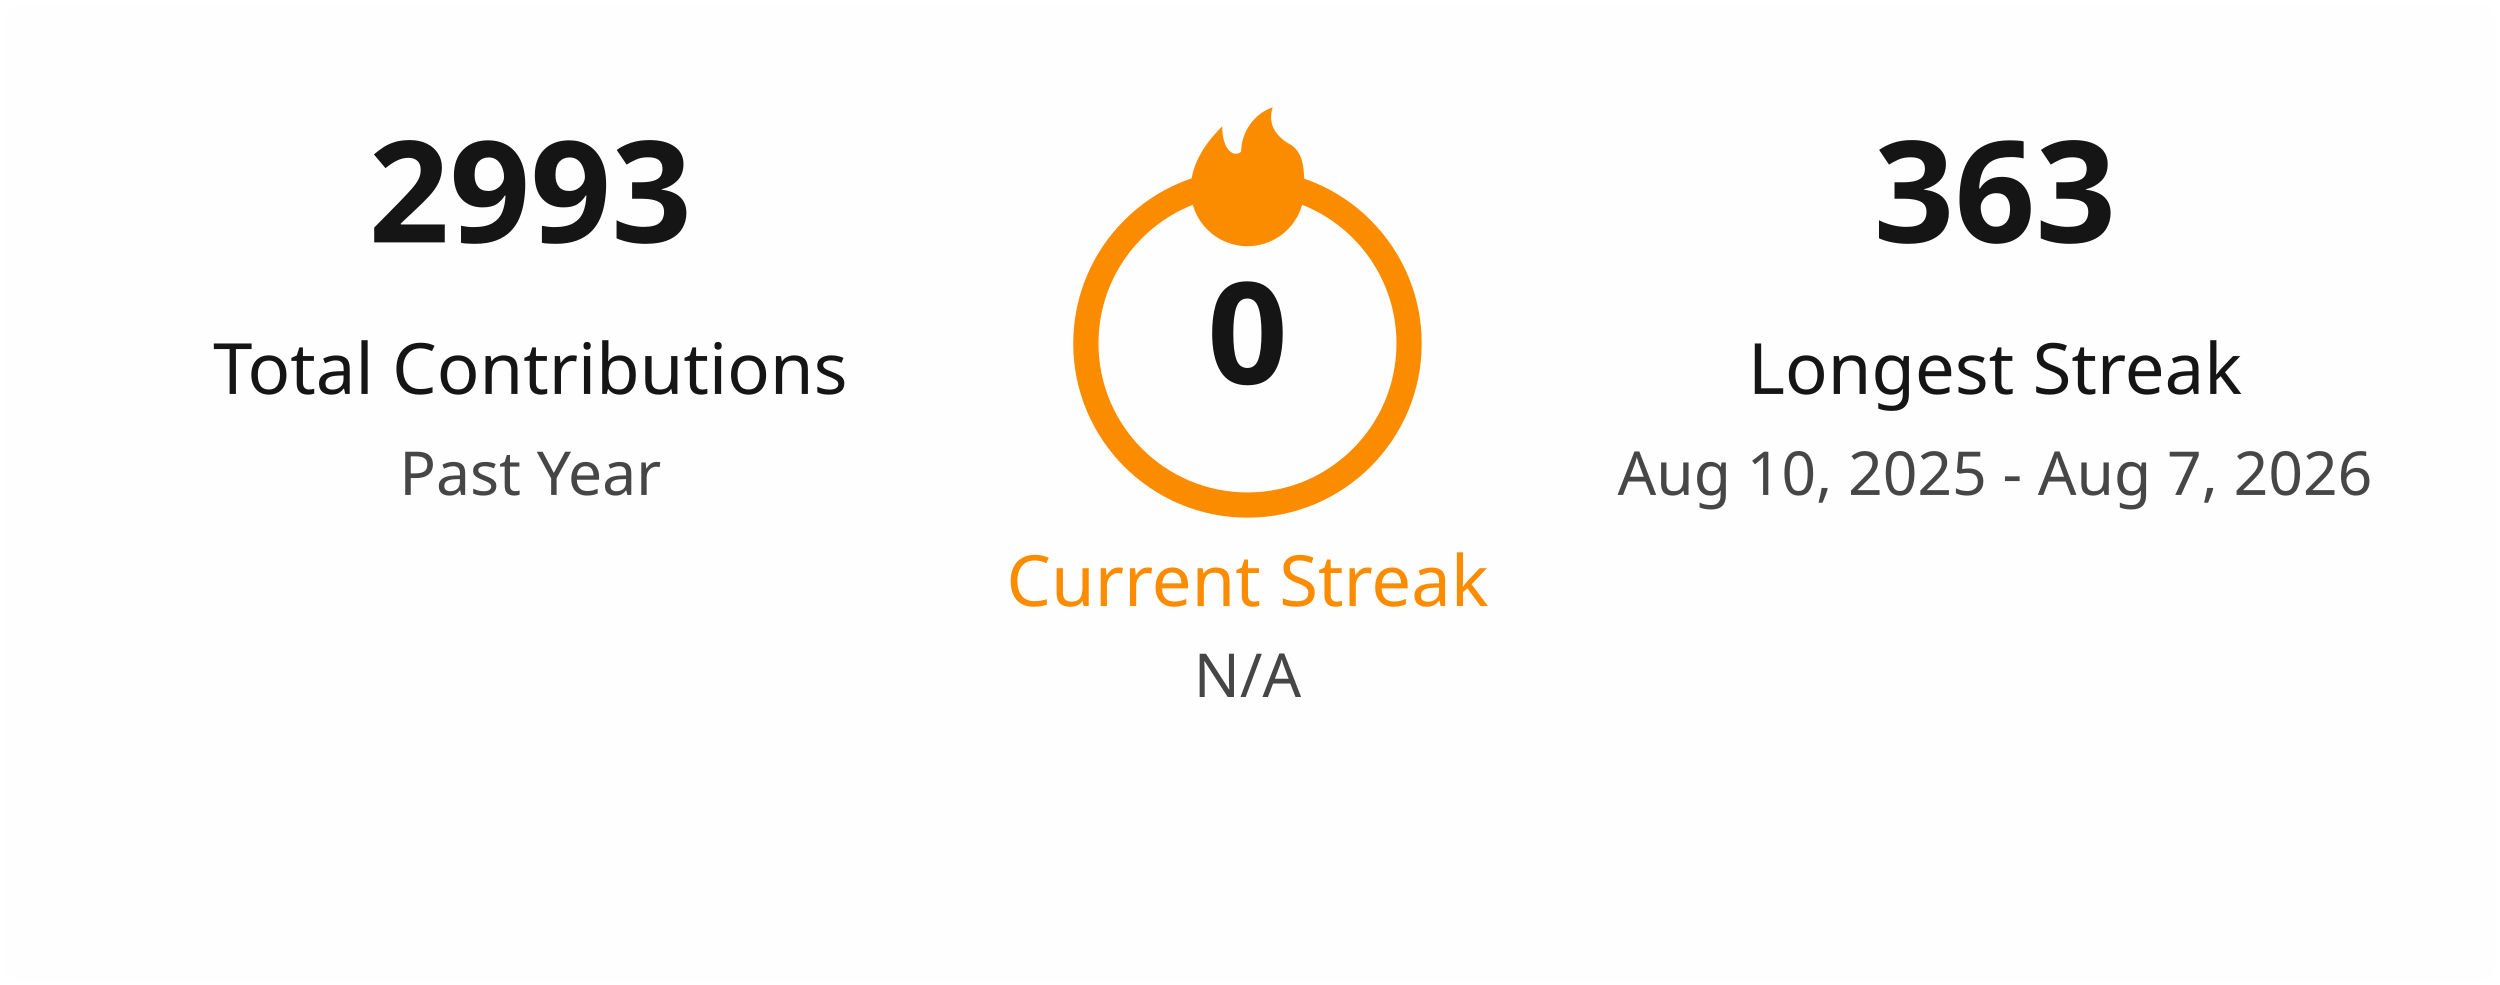
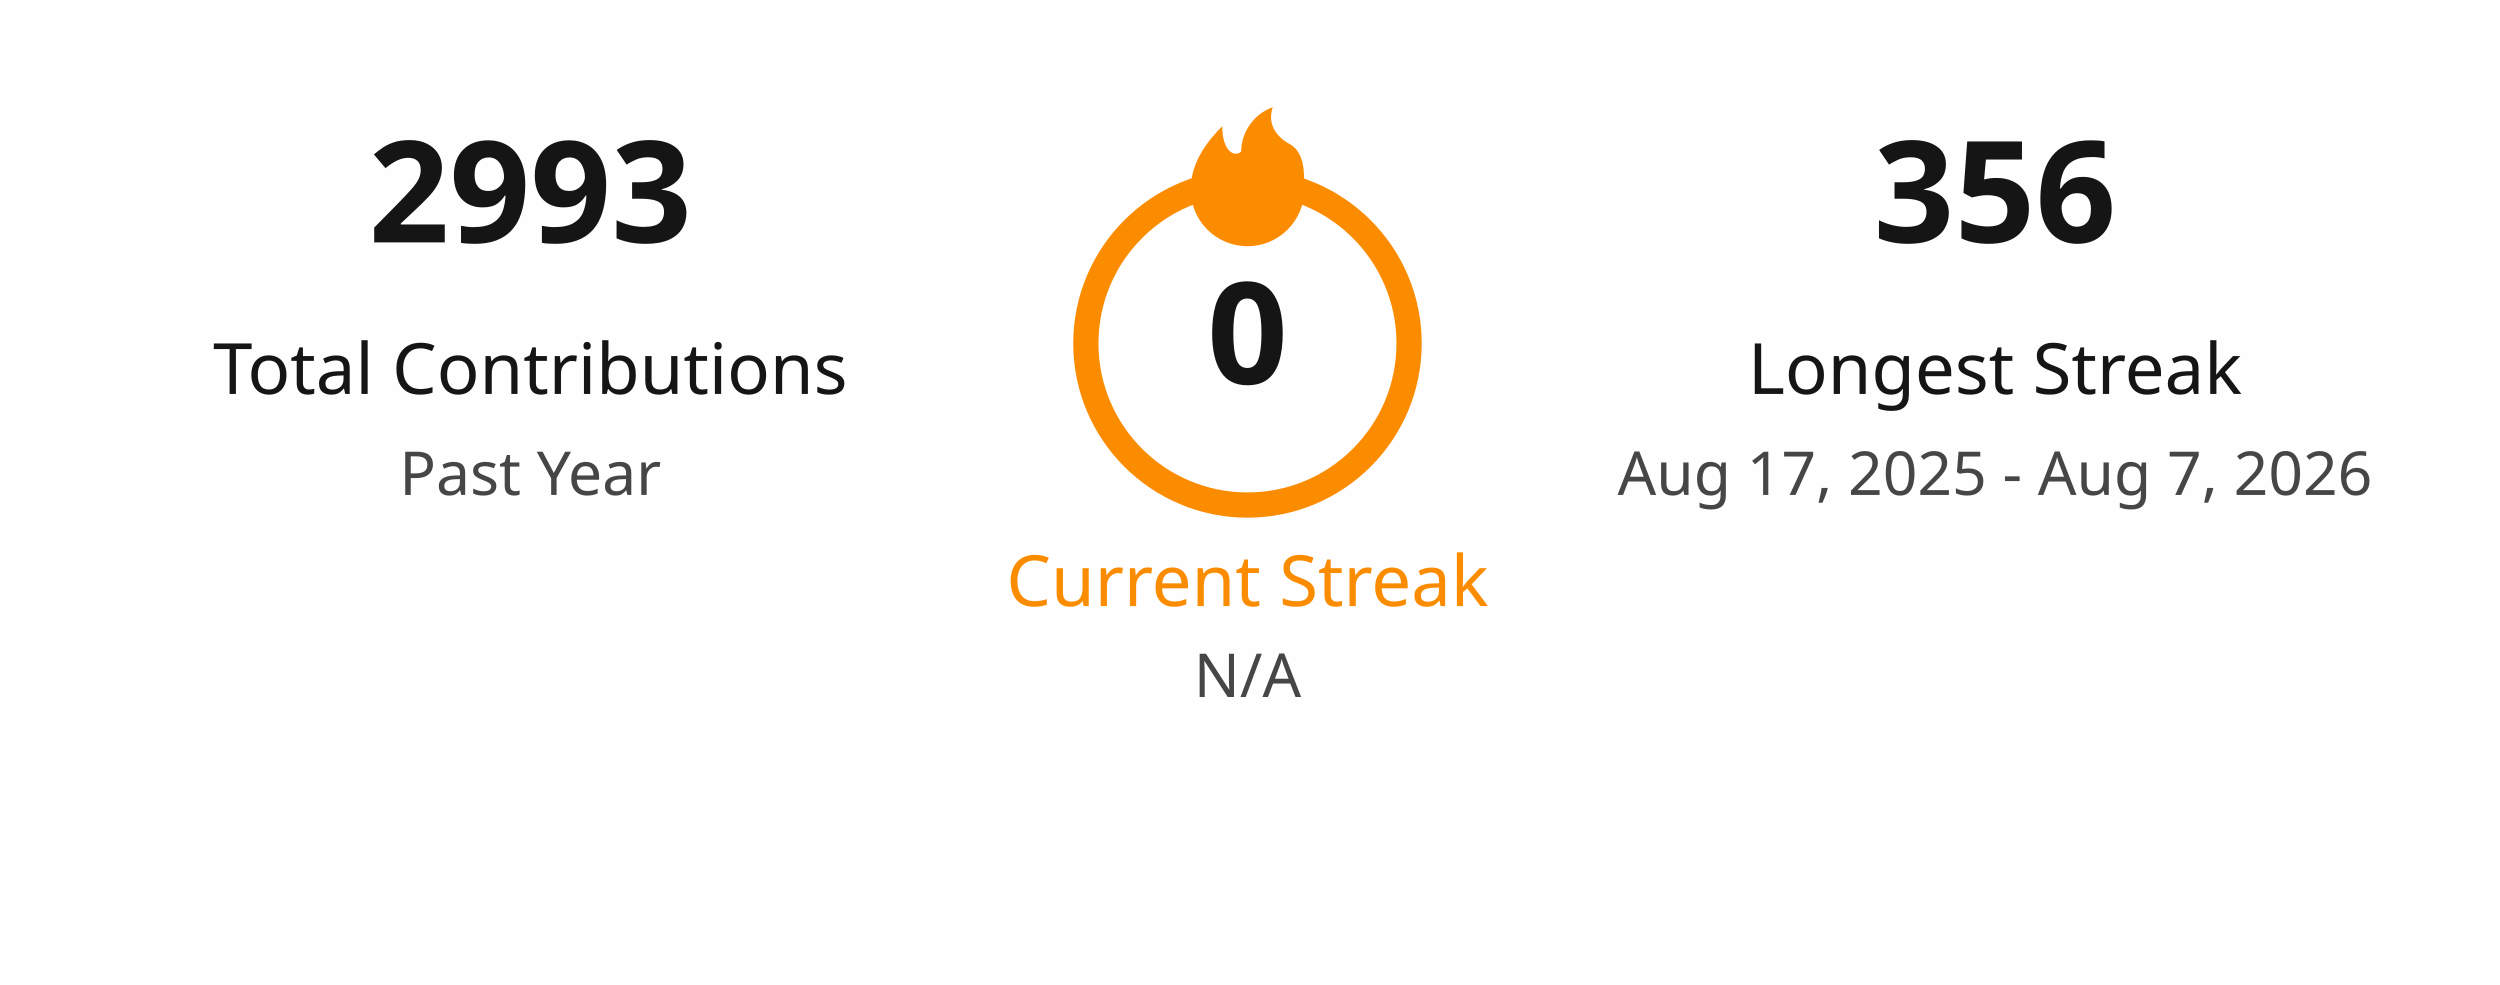
<svg xmlns="http://www.w3.org/2000/svg" width="495" height="195" viewBox="0 0 495 195" fill="none">
  <style>
    .title { font: 600 18px 'Segoe UI', Ubuntu, Sans-Serif; fill: #151515; }
    .stat-number { font: 700 28px 'Segoe UI', Ubuntu, Sans-Serif; }
    .stat-label { font: 400 14px 'Segoe UI', Ubuntu, Sans-Serif; }
    .date-range { font: 400 12px 'Segoe UI', Ubuntu, Sans-Serif; fill: #464646; }
    .fire { fill: #fb8c00; }
  </style>
  <rect x="0.5" y="0.5" rx="4.5" width="494" height="194" fill="#fffefe" stroke-opacity="0" />
  <g transform="translate(50, 48)">
    <text class="stat-number" fill="#151515" text-anchor="middle" x="55">2993</text>
    <text class="stat-label" fill="#151515" text-anchor="middle" x="55" y="30">Total Contributions</text>
    <text class="date-range" text-anchor="middle" x="55" y="50">Past Year</text>
  </g>
  <g transform="translate(197, 20)">
    <circle cx="50" cy="48" r="32" fill="none" stroke="#fb8c00" stroke-width="5" />
    <svg x="35" y="0" width="30" height="30" viewBox="0 0 24 24">
      <path class="fire" d="M12 23C7.029 23 3 18.971 3 14C3 9.5 6 6 8 4C8 8 10 9 11 8C11 5 13 2 16 1C15 4 17 6 19 7C21 8.5 21 11 21 14C21 18.971 16.971 23 12 23Z" />
    </svg>
    <text class="stat-number" fill="#151515" text-anchor="middle" x="50" y="56">0</text>
    <text class="stat-label" fill="#fb8c00" text-anchor="middle" x="50" y="100">Current Streak</text>
    <text class="date-range" text-anchor="middle" x="50" y="118">N/A</text>
  </g>
  <g transform="translate(340, 48)">
-     <text class="stat-number" fill="#151515" text-anchor="middle" x="55">363</text>
+     <text class="stat-number" fill="#151515" text-anchor="middle" x="55">356</text>
    <text class="stat-label" fill="#151515" text-anchor="middle" x="55" y="30">Longest Streak</text>
-     <text class="date-range" text-anchor="middle" x="55" y="50">Aug 10, 2025 - Aug 7, 2026</text>
+     <text class="date-range" text-anchor="middle" x="55" y="50">Aug 17, 2025 - Aug 7, 2026</text>
  </g>
</svg>
